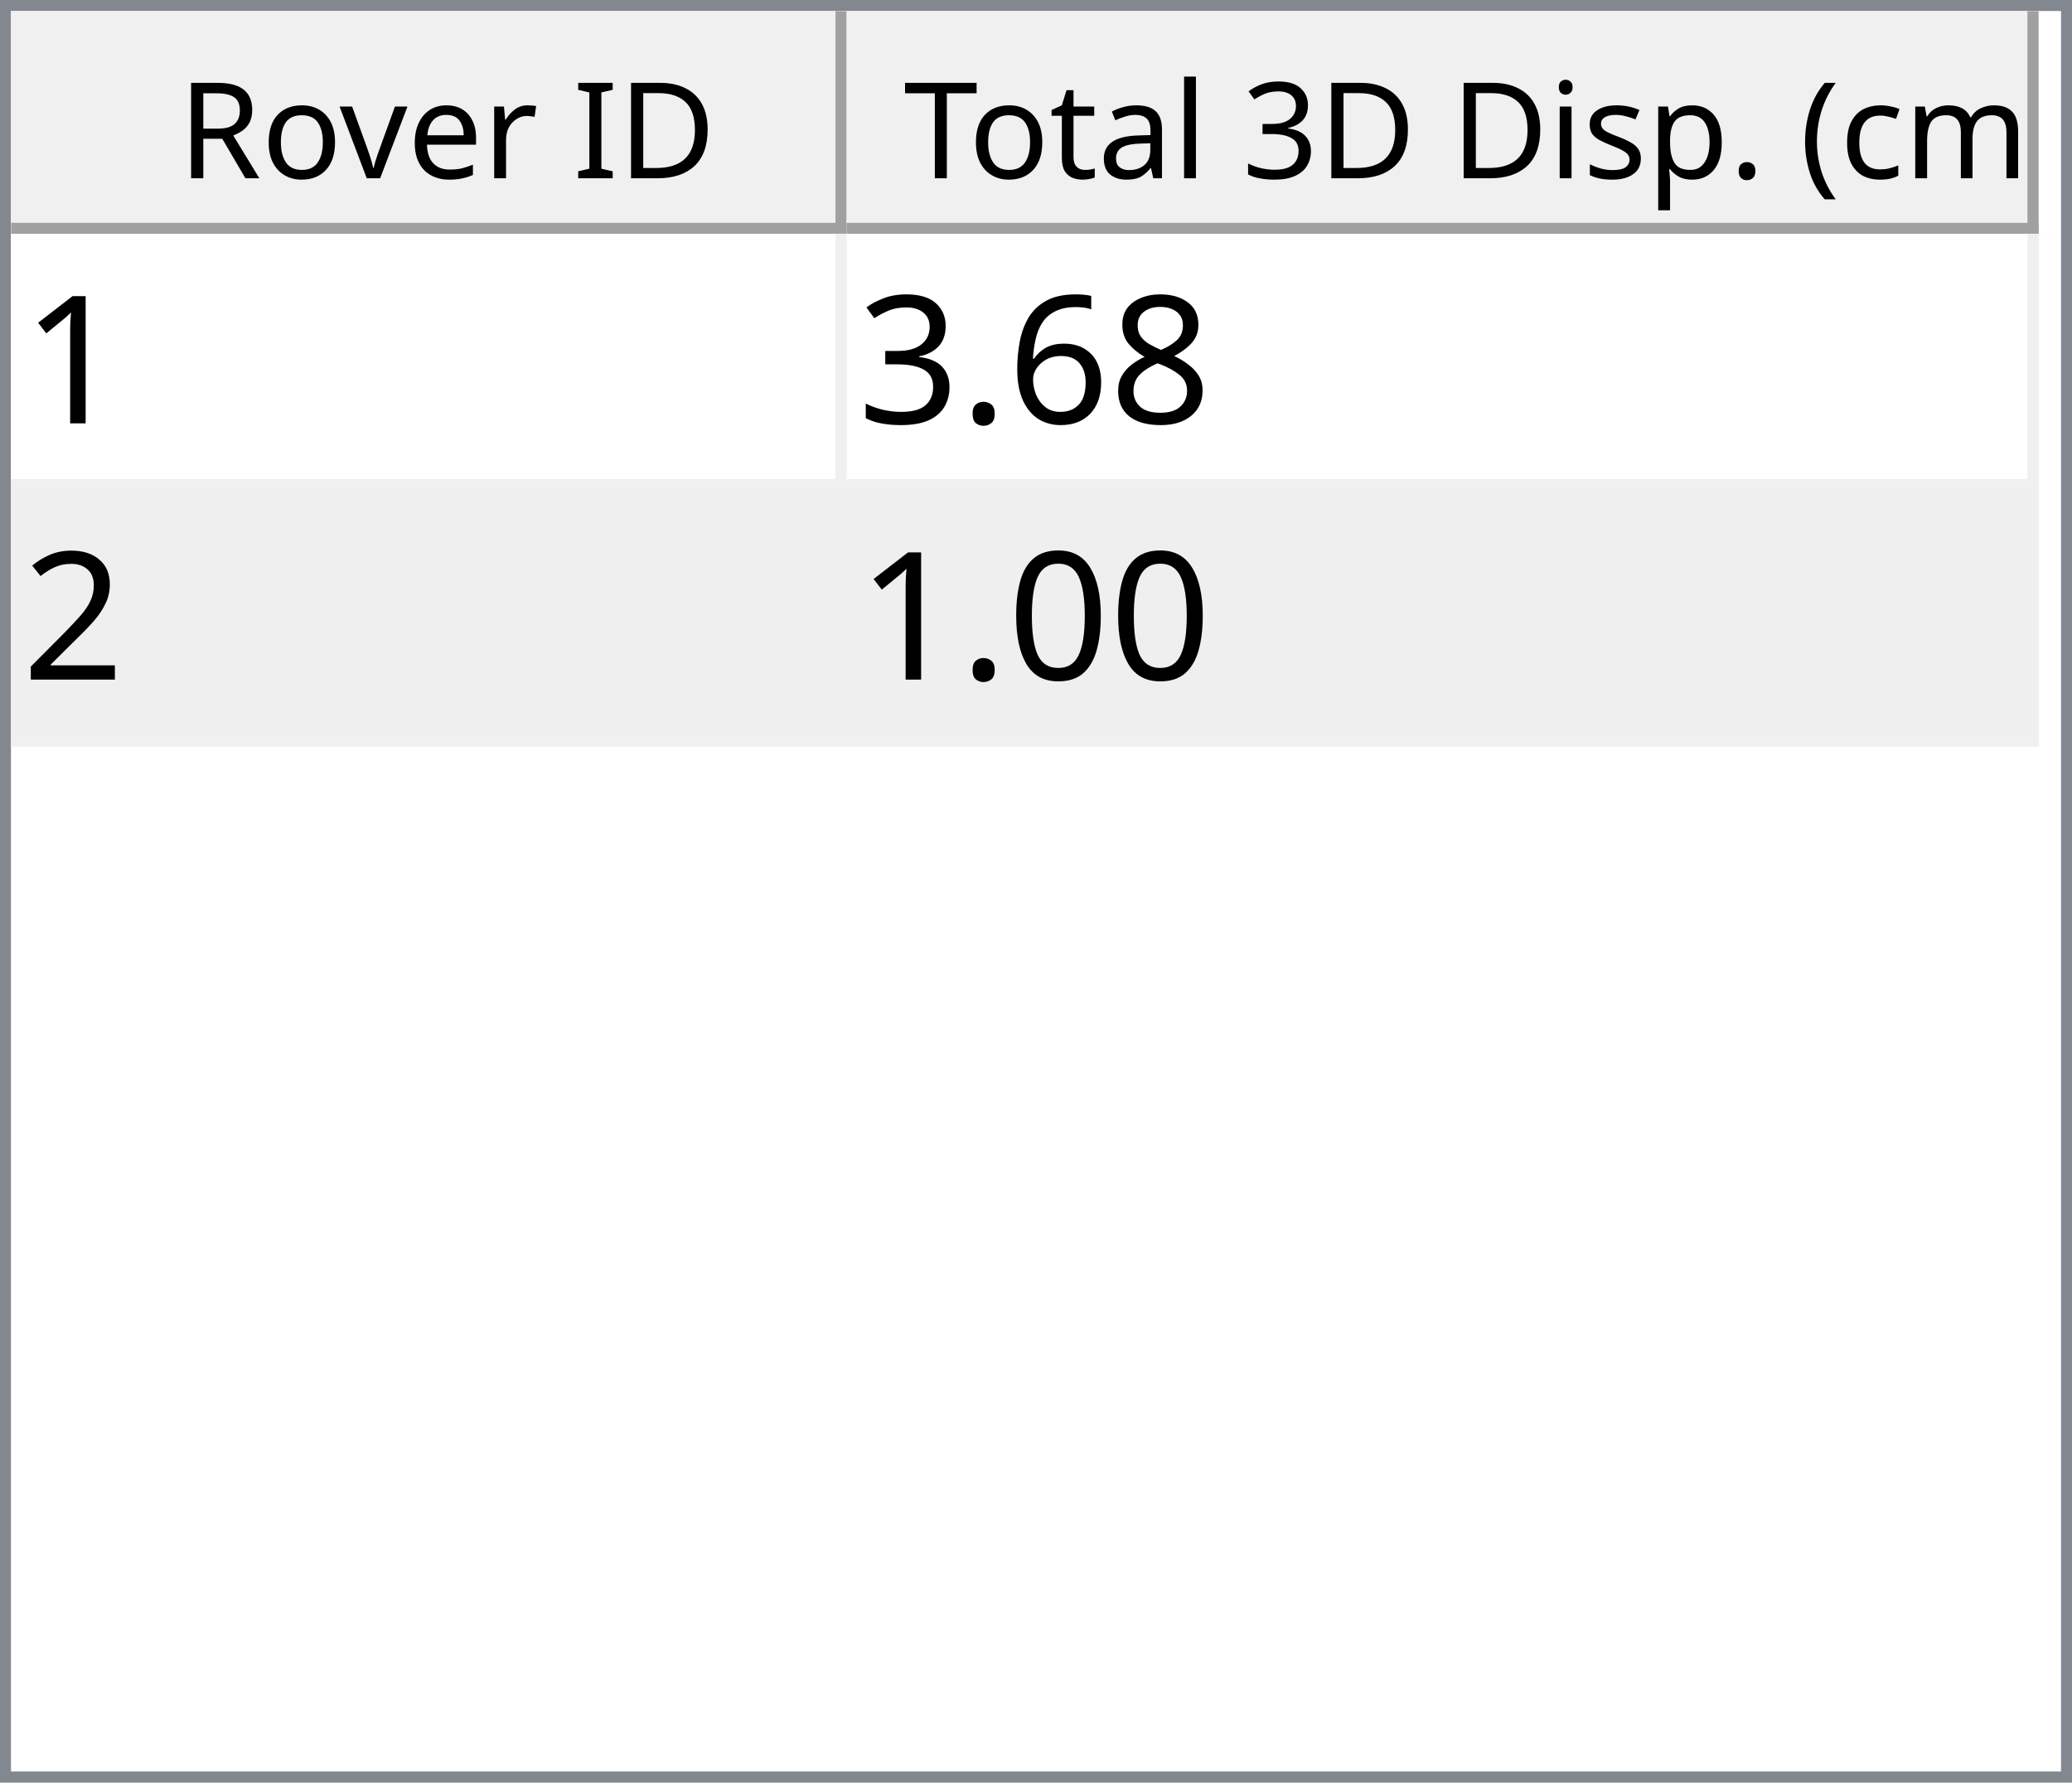
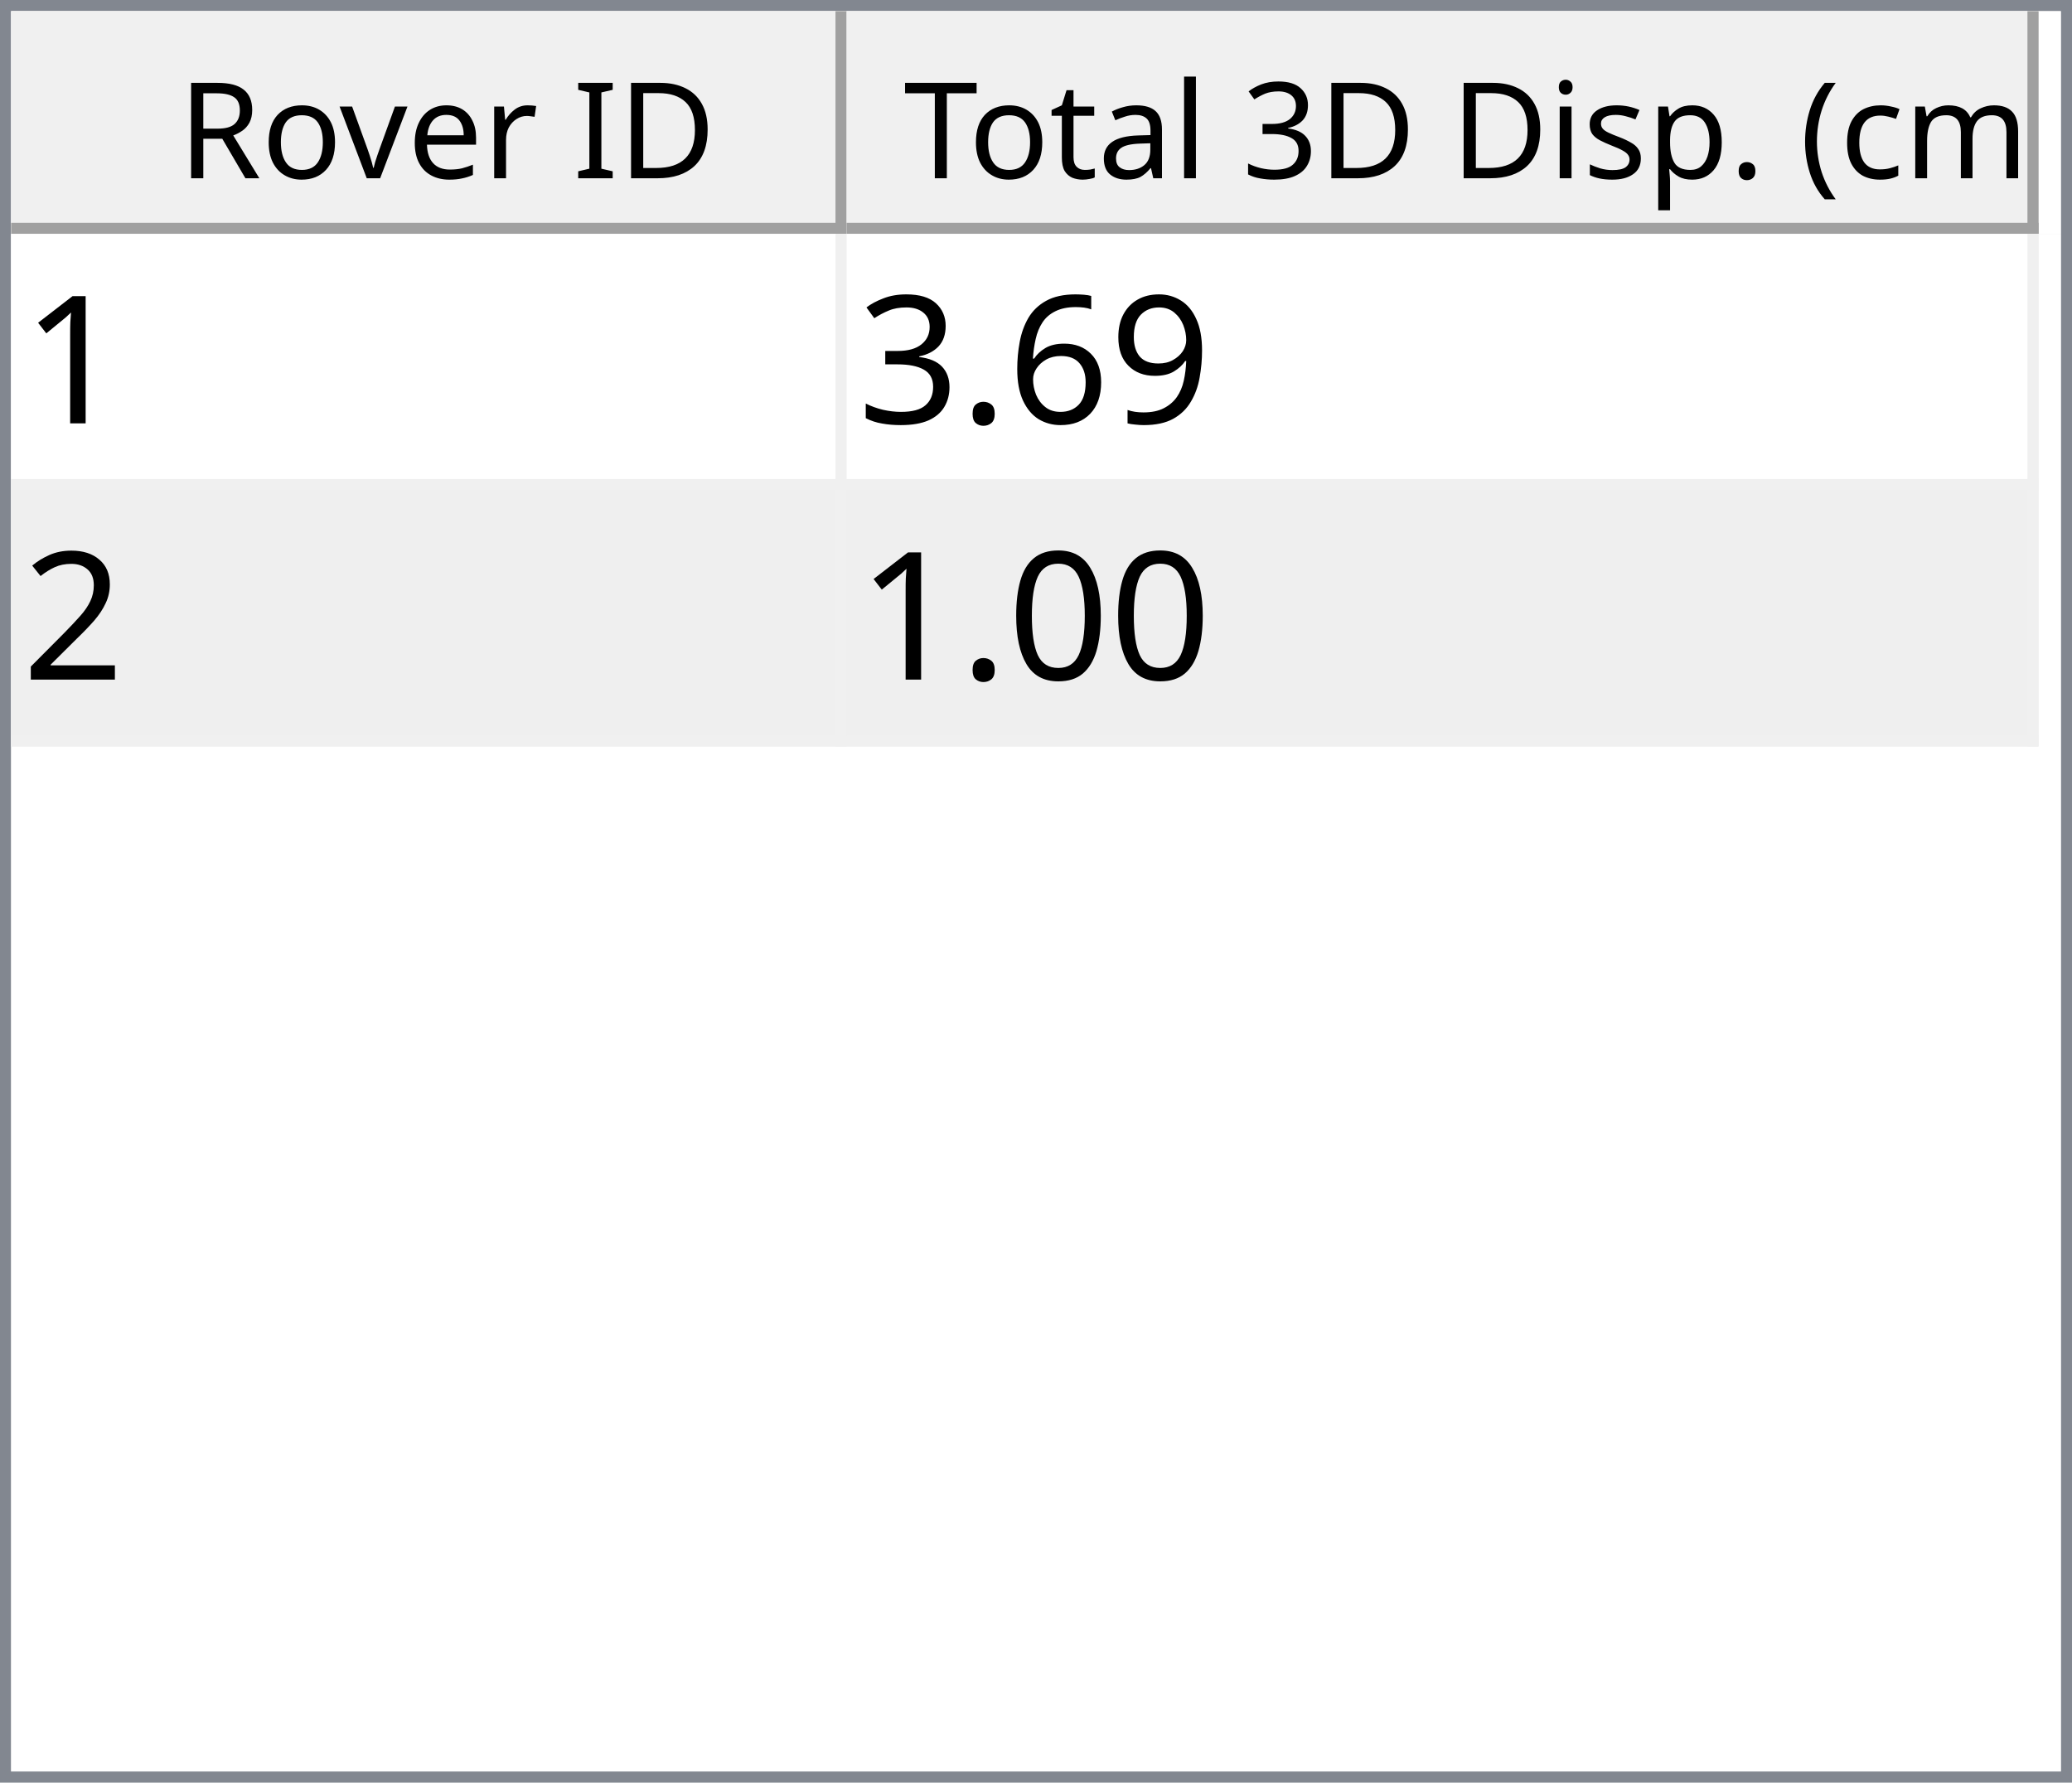
<svg xmlns="http://www.w3.org/2000/svg" style="fill-opacity:1; color-rendering:auto; color-interpolation:auto; text-rendering:auto; stroke:black; stroke-linecap:square; stroke-miterlimit:10; shape-rendering:auto; stroke-opacity:1; fill:black; stroke-dasharray:none; font-weight:normal; stroke-width:1; font-family:'Dialog'; font-style:normal; stroke-linejoin:miter; font-size:12px; stroke-dashoffset:0; image-rendering:auto;" width="186" height="160">
  <defs id="genericDefs" />
  <g>
    <defs id="defs1">
      <clipPath clipPathUnits="userSpaceOnUse" id="clipPath1">
        <path d="M0 0 L186 0 L186 160 L0 160 L0 0 Z" />
      </clipPath>
      <clipPath clipPathUnits="userSpaceOnUse" id="clipPath2">
        <path d="M0 0 L0 160 L186 160 L186 0 Z" />
      </clipPath>
      <clipPath clipPathUnits="userSpaceOnUse" id="clipPath3">
        <path d="M0 0 L0 20 L184 20 L184 0 Z" />
      </clipPath>
      <clipPath clipPathUnits="userSpaceOnUse" id="clipPath4">
        <path d="M0 0 L0 20 L75 20 L75 0 Z" />
      </clipPath>
      <clipPath clipPathUnits="userSpaceOnUse" id="clipPath5">
        <path d="M1 1 L1 19 L74 19 L74 1 Z" />
      </clipPath>
      <clipPath clipPathUnits="userSpaceOnUse" id="clipPath6">
        <path d="M0 0 L0 18 L73 18 L73 0 Z" />
      </clipPath>
      <clipPath clipPathUnits="userSpaceOnUse" id="clipPath7">
        <path d="M-0.5 -0.5 L-0.5 19.5 L74.5 19.5 L74.5 -0.5 Z" />
      </clipPath>
      <clipPath clipPathUnits="userSpaceOnUse" id="clipPath8">
        <path d="M0 0 L0 20 L107 20 L107 0 Z" />
      </clipPath>
      <clipPath clipPathUnits="userSpaceOnUse" id="clipPath9">
        <path d="M1 1 L1 19 L106 19 L106 1 Z" />
      </clipPath>
      <clipPath clipPathUnits="userSpaceOnUse" id="clipPath10">
        <path d="M0 0 L0 18 L105 18 L105 0 Z" />
      </clipPath>
      <clipPath clipPathUnits="userSpaceOnUse" id="clipPath11">
        <path d="M-0.5 -0.5 L-0.5 19.5 L106.5 19.5 L106.5 -0.5 Z" />
      </clipPath>
      <clipPath clipPathUnits="userSpaceOnUse" id="clipPath12">
        <path d="M0 0 L0 138 L184 138 L184 0 Z" />
      </clipPath>
      <clipPath clipPathUnits="userSpaceOnUse" id="clipPath13">
        <path d="M0 0 L0 46 L182 46 L182 0 Z" />
      </clipPath>
      <clipPath clipPathUnits="userSpaceOnUse" id="clipPath14">
        <path d="M-0.5 -0.5 L-0.5 45.5 L181.5 45.5 L181.5 -0.5 Z" />
      </clipPath>
      <clipPath clipPathUnits="userSpaceOnUse" id="clipPath15">
        <path d="M0 0 L0 22 L74 22 L74 0 Z" />
      </clipPath>
      <clipPath clipPathUnits="userSpaceOnUse" id="clipPath16">
        <path d="M0 0 L0 22 L106 22 L106 0 Z" />
      </clipPath>
      <font horiz-adv-x="64.551" id="font1">
        <font-face ascent="107.91" descent="25.098" units-per-em="100" style="font-style:normal; font-family:Segoe UI; font-weight:normal;" />
        <missing-glyph horiz-adv-x="64.551" d="M8.109 0 L8.109 68.266 L56.453 68.266 L56.453 0 L8.109 0 ZM15.328 7.234 L49.219 7.234 L49.219 61.031 L15.328 61.031 L15.328 7.234 Z" />
        <glyph unicode="D" horiz-adv-x="70.117" d="M9.188 0 L9.188 70.016 L28.516 70.016 Q65.531 70.016 65.531 35.891 Q65.531 19.672 55.25 9.836 Q44.969 0 27.734 0 L9.188 0 ZM17.391 62.594 L17.391 7.422 L27.828 7.422 Q41.609 7.422 49.273 14.797 Q56.938 22.172 56.938 35.688 Q56.938 62.594 28.328 62.594 L17.391 62.594 Z" />
        <glyph unicode="I" horiz-adv-x="26.611" d="M17.391 0 L9.188 0 L9.188 70.016 L17.391 70.016 L17.391 0 Z" />
        <glyph unicode=" " horiz-adv-x="27.393" d="" />
        <glyph unicode="r" horiz-adv-x="34.766" d="M34.188 41.891 Q32.078 43.5 28.125 43.5 Q23 43.5 19.555 38.672 Q16.109 33.844 16.109 25.484 L16.109 0 L8.109 0 L8.109 50 L16.109 50 L16.109 39.703 L16.312 39.703 Q18.016 44.969 21.531 47.922 Q25.047 50.875 29.391 50.875 Q32.516 50.875 34.188 50.203 L34.188 41.891 Z" />
        <glyph unicode="e" horiz-adv-x="52.295" d="M48.297 23 L12.984 23 Q13.188 14.656 17.484 10.109 Q21.781 5.562 29.297 5.562 Q37.75 5.562 44.828 11.141 L44.828 3.609 Q38.234 -1.172 27.391 -1.172 Q16.797 -1.172 10.742 5.641 Q4.688 12.453 4.688 24.812 Q4.688 36.469 11.305 43.82 Q17.922 51.172 27.734 51.172 Q37.547 51.172 42.922 44.828 Q48.297 38.484 48.297 27.203 L48.297 23 ZM40.094 29.781 Q40.047 36.719 36.75 40.578 Q33.453 44.438 27.594 44.438 Q21.922 44.438 17.969 40.383 Q14.016 36.328 13.094 29.781 L40.094 29.781 Z" />
        <glyph unicode="v" horiz-adv-x="47.9" d="M47.406 50 L27.484 0 L19.625 0 L0.688 50 L9.469 50 L22.172 13.672 Q23.578 9.672 23.922 6.688 L24.125 6.688 Q24.609 10.453 25.688 13.484 L38.969 50 L47.406 50 Z" />
        <glyph unicode="o" horiz-adv-x="58.594" d="M29 -1.172 Q17.922 -1.172 11.305 5.836 Q4.688 12.844 4.688 24.422 Q4.688 37.016 11.57 44.094 Q18.453 51.172 30.172 51.172 Q41.359 51.172 47.633 44.289 Q53.906 37.406 53.906 25.203 Q53.906 13.234 47.141 6.031 Q40.375 -1.172 29 -1.172 ZM29.594 44.438 Q21.875 44.438 17.383 39.188 Q12.891 33.938 12.891 24.703 Q12.891 15.828 17.43 10.695 Q21.969 5.562 29.594 5.562 Q37.359 5.562 41.531 10.594 Q45.703 15.625 45.703 24.906 Q45.703 34.281 41.531 39.359 Q37.359 44.438 29.594 44.438 Z" />
        <glyph unicode="R" horiz-adv-x="59.814" d="M59.375 0 L49.609 0 L37.891 19.625 Q36.281 22.359 34.766 24.289 Q33.25 26.219 31.664 27.438 Q30.078 28.656 28.25 29.219 Q26.422 29.781 24.125 29.781 L17.391 29.781 L17.391 0 L9.188 0 L9.188 70.016 L30.078 70.016 Q34.672 70.016 38.555 68.867 Q42.438 67.719 45.289 65.375 Q48.141 63.031 49.758 59.547 Q51.375 56.062 51.375 51.375 Q51.375 47.703 50.273 44.656 Q49.172 41.609 47.148 39.211 Q45.125 36.812 42.266 35.133 Q39.406 33.453 35.844 32.516 L35.844 32.328 Q37.594 31.547 38.891 30.547 Q40.188 29.547 41.359 28.18 Q42.531 26.812 43.68 25.078 Q44.828 23.344 46.234 21.047 L59.375 0 ZM17.391 62.594 L17.391 37.203 L28.516 37.203 Q31.594 37.203 34.203 38.133 Q36.812 39.062 38.719 40.797 Q40.625 42.531 41.703 45.047 Q42.781 47.562 42.781 50.688 Q42.781 56.297 39.141 59.445 Q35.5 62.594 28.609 62.594 L17.391 62.594 Z" />
        <glyph unicode=")" horiz-adv-x="30.176" d="M8.297 -15.922 L1.172 -15.922 Q16.406 2.344 16.406 26.812 Q16.406 51.469 1.078 70.016 L8.297 70.016 Q23.531 52.156 23.531 26.703 Q23.531 1.375 8.297 -15.922 Z" />
        <glyph unicode="m" horiz-adv-x="86.133" d="M79.109 0 L71.094 0 L71.094 28.719 Q71.094 37.016 68.531 40.727 Q65.969 44.438 59.906 44.438 Q54.781 44.438 51.195 39.75 Q47.609 35.062 47.609 28.516 L47.609 0 L39.594 0 L39.594 29.688 Q39.594 44.438 28.219 44.438 Q22.953 44.438 19.531 40.016 Q16.109 35.594 16.109 28.516 L16.109 0 L8.109 0 L8.109 50 L16.109 50 L16.109 42.094 L16.312 42.094 Q21.625 51.172 31.844 51.172 Q36.969 51.172 40.773 48.312 Q44.578 45.453 46 40.828 Q51.562 51.172 62.594 51.172 Q79.109 51.172 79.109 30.812 L79.109 0 Z" />
        <glyph unicode="c" horiz-adv-x="46.191" d="M42.188 2.297 Q36.422 -1.172 28.516 -1.172 Q17.828 -1.172 11.258 5.789 Q4.688 12.75 4.688 23.828 Q4.688 36.188 11.766 43.68 Q18.844 51.172 30.672 51.172 Q37.25 51.172 42.281 48.734 L42.281 40.531 Q36.719 44.438 30.375 44.438 Q22.703 44.438 17.797 38.945 Q12.891 33.453 12.891 24.516 Q12.891 15.719 17.508 10.641 Q22.125 5.562 29.891 5.562 Q36.422 5.562 42.188 9.906 L42.188 2.297 Z" />
        <glyph unicode="(" horiz-adv-x="30.176" d="M29.109 -15.922 L21.969 -15.922 Q6.844 1.375 6.844 26.703 Q6.844 52.156 21.969 70.016 L29.203 70.016 Q13.875 51.469 13.875 26.812 Q13.875 2.344 29.109 -15.922 Z" />
        <glyph unicode="." horiz-adv-x="21.68" d="M10.891 -1.078 Q8.641 -1.078 7.055 0.539 Q5.469 2.156 5.469 4.391 Q5.469 6.641 7.055 8.273 Q8.641 9.906 10.891 9.906 Q13.188 9.906 14.797 8.273 Q16.406 6.641 16.406 4.391 Q16.406 2.156 14.797 0.539 Q13.188 -1.078 10.891 -1.078 Z" />
        <glyph unicode="p" horiz-adv-x="58.789" d="M16.312 7.234 L16.109 7.234 L16.109 -23 L8.109 -23 L8.109 50 L16.109 50 L16.109 41.219 L16.312 41.219 Q22.219 51.172 33.594 51.172 Q43.266 51.172 48.688 44.461 Q54.109 37.75 54.109 26.469 Q54.109 13.922 48 6.375 Q41.891 -1.172 31.297 -1.172 Q21.578 -1.172 16.312 7.234 ZM16.109 27.391 L16.109 20.406 Q16.109 14.203 20.141 9.883 Q24.172 5.562 30.375 5.562 Q37.641 5.562 41.773 11.133 Q45.906 16.703 45.906 26.609 Q45.906 34.969 42.047 39.703 Q38.188 44.438 31.594 44.438 Q24.609 44.438 20.359 39.578 Q16.109 34.719 16.109 27.391 Z" />
        <glyph unicode="s" horiz-adv-x="42.432" d="M5.078 1.812 L5.078 10.406 Q11.625 5.562 19.484 5.562 Q30.031 5.562 30.031 12.594 Q30.031 14.594 29.125 15.992 Q28.219 17.391 26.68 18.461 Q25.141 19.531 23.07 20.383 Q21 21.234 18.609 22.172 Q15.281 23.484 12.766 24.828 Q10.25 26.172 8.57 27.859 Q6.891 29.547 6.031 31.695 Q5.172 33.844 5.172 36.719 Q5.172 40.234 6.789 42.945 Q8.406 45.656 11.086 47.484 Q13.766 49.312 17.211 50.242 Q20.656 51.172 24.312 51.172 Q30.812 51.172 35.938 48.922 L35.938 40.828 Q30.422 44.438 23.25 44.438 Q21 44.438 19.195 43.922 Q17.391 43.406 16.094 42.477 Q14.797 41.547 14.086 40.258 Q13.375 38.969 13.375 37.406 Q13.375 35.453 14.086 34.133 Q14.797 32.812 16.164 31.789 Q17.531 30.766 19.484 29.938 Q21.438 29.109 23.922 28.125 Q27.25 26.859 29.883 25.516 Q32.516 24.172 34.375 22.484 Q36.234 20.797 37.234 18.602 Q38.234 16.406 38.234 13.375 Q38.234 9.672 36.602 6.938 Q34.969 4.203 32.234 2.398 Q29.5 0.594 25.93 -0.289 Q22.359 -1.172 18.453 -1.172 Q10.75 -1.172 5.078 1.812 Z" />
        <glyph unicode="i" horiz-adv-x="24.219" d="M12.203 62.703 Q10.062 62.703 8.547 64.164 Q7.031 65.625 7.031 67.875 Q7.031 70.125 8.547 71.609 Q10.062 73.094 12.203 73.094 Q14.406 73.094 15.945 71.609 Q17.484 70.125 17.484 67.875 Q17.484 65.719 15.945 64.211 Q14.406 62.703 12.203 62.703 ZM16.109 0 L8.109 0 L8.109 50 L16.109 50 L16.109 0 Z" />
        <glyph unicode="3" horiz-adv-x="53.906" d="M46.531 19.828 Q46.531 15.094 44.75 11.211 Q42.969 7.328 39.719 4.57 Q36.469 1.812 31.93 0.297 Q27.391 -1.219 21.922 -1.219 Q11.922 -1.219 6 2.594 L6 11.188 Q13.094 5.609 22.219 5.609 Q25.875 5.609 28.828 6.539 Q31.781 7.469 33.906 9.227 Q36.031 10.984 37.18 13.477 Q38.328 15.969 38.328 19.094 Q38.328 32.812 18.797 32.812 L12.984 32.812 L12.984 39.594 L18.5 39.594 Q35.797 39.594 35.797 52.484 Q35.797 64.406 22.609 64.406 Q15.188 64.406 8.688 59.422 L8.688 67.188 Q15.375 71.188 24.609 71.188 Q29 71.188 32.57 69.969 Q36.141 68.75 38.68 66.555 Q41.219 64.359 42.609 61.281 Q44 58.203 44 54.5 Q44 40.672 30.031 36.719 L30.031 36.531 Q33.594 36.141 36.625 34.797 Q39.656 33.453 41.852 31.305 Q44.047 29.156 45.289 26.25 Q46.531 23.344 46.531 19.828 Z" />
        <glyph unicode="l" horiz-adv-x="24.219" d="M16.109 0 L8.109 0 L8.109 74.031 L16.109 74.031 L16.109 0 Z" />
        <glyph unicode="a" horiz-adv-x="50.879" d="M43.891 0 L35.891 0 L35.891 7.812 L35.688 7.812 Q30.469 -1.172 20.312 -1.172 Q12.844 -1.172 8.617 2.781 Q4.391 6.734 4.391 13.281 Q4.391 27.297 20.906 29.594 L35.891 31.688 Q35.891 44.438 25.594 44.438 Q16.547 44.438 9.281 38.281 L9.281 46.484 Q16.656 51.172 26.266 51.172 Q43.891 51.172 43.891 32.516 L43.891 0 ZM35.891 25.297 L23.828 23.641 Q18.266 22.859 15.43 20.875 Q12.594 18.891 12.594 13.875 Q12.594 10.203 15.211 7.883 Q17.828 5.562 22.172 5.562 Q28.125 5.562 32.008 9.742 Q35.891 13.922 35.891 20.312 L35.891 25.297 Z" />
        <glyph unicode="t" horiz-adv-x="33.887" d="M31.297 0.484 Q28.469 -1.078 23.828 -1.078 Q10.688 -1.078 10.688 13.578 L10.688 43.172 L2.094 43.172 L2.094 50 L10.688 50 L10.688 62.203 L18.703 64.797 L18.703 50 L31.297 50 L31.297 43.172 L18.703 43.172 L18.703 14.984 Q18.703 9.969 20.414 7.82 Q22.125 5.672 26.078 5.672 Q29.109 5.672 31.297 7.328 L31.297 0.484 Z" />
        <glyph unicode="T" horiz-adv-x="52.393" d="M50.594 62.594 L30.375 62.594 L30.375 0 L22.172 0 L22.172 62.594 L2 62.594 L2 70.016 L50.594 70.016 L50.594 62.594 Z" />
      </font>
      <font horiz-adv-x="75.0" id="font2">
        <font-face ascent="100.537" descent="21.973" units-per-em="100" style="font-style:normal; font-family:sans-serif; font-weight:normal;" />
        <missing-glyph horiz-adv-x="75.0" d="M12.5 0 L12.5 62.5 L62.5 62.5 L62.5 0 L12.5 0 ZM14.062 1.562 L60.938 1.562 L60.938 60.938 L14.062 60.938 L14.062 1.562 Z" />
        <glyph unicode="1" horiz-adv-x="55.615" d="M37.25 0 L28.469 0 L28.469 56 Q25.297 52.984 20.141 49.953 Q14.984 46.922 10.891 45.406 L10.891 53.906 Q18.266 57.375 23.781 62.305 Q29.297 67.234 31.594 71.875 L37.25 71.875 L37.25 0 Z" />
-         <glyph unicode="8" horiz-adv-x="55.615" d="M17.672 38.812 Q12.203 40.828 9.57 44.539 Q6.938 48.25 6.938 53.422 Q6.938 61.234 12.555 66.555 Q18.172 71.875 27.484 71.875 Q36.859 71.875 42.578 66.43 Q48.297 60.984 48.297 53.172 Q48.297 48.188 45.68 44.508 Q43.062 40.828 37.75 38.812 Q44.344 36.672 47.781 31.883 Q51.219 27.094 51.219 20.453 Q51.219 11.281 44.727 5.031 Q38.234 -1.219 27.641 -1.219 Q17.047 -1.219 10.547 5.055 Q4.047 11.328 4.047 20.703 Q4.047 27.688 7.594 32.398 Q11.141 37.109 17.672 38.812 ZM15.922 53.719 Q15.922 48.641 19.195 45.414 Q22.469 42.188 27.688 42.188 Q32.766 42.188 36.016 45.383 Q39.266 48.578 39.266 53.219 Q39.266 58.062 35.914 61.359 Q32.562 64.656 27.594 64.656 Q22.562 64.656 19.242 61.43 Q15.922 58.203 15.922 53.719 ZM13.094 20.656 Q13.094 16.891 14.875 13.375 Q16.656 9.859 20.172 7.93 Q23.688 6 27.734 6 Q34.031 6 38.133 10.055 Q42.234 14.109 42.234 20.359 Q42.234 26.703 38.016 30.859 Q33.797 35.016 27.438 35.016 Q21.234 35.016 17.164 30.914 Q13.094 26.812 13.094 20.656 Z" />
+         <glyph unicode="9" horiz-adv-x="55.615" d="M5.469 16.547 L13.922 17.328 Q14.984 11.375 18.016 8.688 Q21.047 6 25.781 6 Q29.828 6 32.883 7.859 Q35.938 9.719 37.891 12.82 Q39.844 15.922 41.164 21.195 Q42.484 26.469 42.484 31.938 Q42.484 32.516 42.438 33.688 Q39.797 29.5 35.234 26.883 Q30.672 24.266 25.344 24.266 Q16.453 24.266 10.305 30.711 Q4.156 37.156 4.156 47.703 Q4.156 58.594 10.578 65.234 Q17 71.875 26.656 71.875 Q33.641 71.875 39.43 68.117 Q45.219 64.359 48.219 57.398 Q51.219 50.438 51.219 37.25 Q51.219 23.531 48.242 15.406 Q45.266 7.281 39.383 3.031 Q33.5 -1.219 25.594 -1.219 Q17.188 -1.219 11.867 3.445 Q6.547 8.109 5.469 16.547 ZM41.453 48.141 Q41.453 55.719 37.43 60.156 Q33.406 64.594 27.734 64.594 Q21.875 64.594 17.531 59.812 Q13.188 55.031 13.188 47.406 Q13.188 40.578 17.312 36.305 Q21.438 32.031 27.484 32.031 Q33.594 32.031 37.523 36.305 Q41.453 40.578 41.453 48.141 Z" />
        <glyph unicode="6" horiz-adv-x="55.615" d="M49.75 54.047 L41.016 53.375 Q39.844 58.547 37.703 60.891 Q34.125 64.656 28.906 64.656 Q24.703 64.656 21.531 62.312 Q17.391 59.281 14.992 53.469 Q12.594 47.656 12.5 36.922 Q15.672 41.75 20.266 44.094 Q24.859 46.438 29.891 46.438 Q38.672 46.438 44.852 39.969 Q51.031 33.5 51.031 23.25 Q51.031 16.5 48.125 10.719 Q45.219 4.938 40.141 1.859 Q35.062 -1.219 28.609 -1.219 Q17.625 -1.219 10.695 6.859 Q3.766 14.938 3.766 33.5 Q3.766 54.25 11.422 63.672 Q18.109 71.875 29.438 71.875 Q37.891 71.875 43.289 67.141 Q48.688 62.406 49.75 54.047 ZM13.875 23.188 Q13.875 18.656 15.797 14.508 Q17.719 10.359 21.188 8.18 Q24.656 6 28.469 6 Q34.031 6 38.039 10.492 Q42.047 14.984 42.047 22.703 Q42.047 30.125 38.086 34.398 Q34.125 38.672 28.125 38.672 Q22.172 38.672 18.023 34.398 Q13.875 30.125 13.875 23.188 Z" />
        <glyph unicode="." horiz-adv-x="27.783" d="M9.078 0 L9.078 10.016 L19.094 10.016 L19.094 0 L9.078 0 Z" />
        <glyph unicode="3" horiz-adv-x="55.615" d="M4.203 18.891 L12.984 20.062 Q14.5 12.594 18.141 9.297 Q21.781 6 27 6 Q33.203 6 37.477 10.297 Q41.75 14.594 41.75 20.953 Q41.75 27 37.797 30.93 Q33.844 34.859 27.734 34.859 Q25.25 34.859 21.531 33.891 L22.516 41.609 Q23.391 41.5 23.922 41.5 Q29.547 41.5 34.039 44.43 Q38.531 47.359 38.531 53.469 Q38.531 58.297 35.258 61.477 Q31.984 64.656 26.812 64.656 Q21.688 64.656 18.266 61.43 Q14.844 58.203 13.875 51.766 L5.078 53.328 Q6.688 62.156 12.398 67.016 Q18.109 71.875 26.609 71.875 Q32.469 71.875 37.398 69.359 Q42.328 66.844 44.945 62.5 Q47.562 58.156 47.562 53.266 Q47.562 48.641 45.07 44.828 Q42.578 41.016 37.703 38.766 Q44.047 37.312 47.562 32.695 Q51.078 28.078 51.078 21.141 Q51.078 11.766 44.242 5.25 Q37.406 -1.266 26.953 -1.266 Q17.531 -1.266 11.305 4.352 Q5.078 9.969 4.203 18.891 Z" />
        <glyph unicode="2" horiz-adv-x="55.615" d="M50.344 8.453 L50.344 0 L3.031 0 Q2.938 3.172 4.047 6.109 Q5.859 10.938 9.836 15.625 Q13.812 20.312 21.344 26.469 Q33.016 36.031 37.117 41.625 Q41.219 47.219 41.219 52.203 Q41.219 57.422 37.477 61.008 Q33.734 64.594 27.734 64.594 Q21.391 64.594 17.578 60.789 Q13.766 56.984 13.719 50.25 L4.688 51.172 Q5.609 61.281 11.664 66.578 Q17.719 71.875 27.938 71.875 Q38.234 71.875 44.242 66.164 Q50.25 60.453 50.25 52 Q50.25 47.703 48.492 43.555 Q46.734 39.406 42.656 34.812 Q38.578 30.219 29.109 22.219 Q21.188 15.578 18.945 13.211 Q16.703 10.844 15.234 8.453 L50.344 8.453 Z" />
        <glyph unicode="0" horiz-adv-x="55.615" d="M4.156 35.297 Q4.156 48 6.766 55.742 Q9.375 63.484 14.523 67.68 Q19.672 71.875 27.484 71.875 Q33.25 71.875 37.594 69.555 Q41.938 67.234 44.773 62.867 Q47.609 58.5 49.219 52.227 Q50.828 45.953 50.828 35.297 Q50.828 22.703 48.242 14.969 Q45.656 7.234 40.508 3.008 Q35.359 -1.219 27.484 -1.219 Q17.141 -1.219 11.234 6.203 Q4.156 15.141 4.156 35.297 ZM13.188 35.297 Q13.188 17.672 17.312 11.836 Q21.438 6 27.484 6 Q33.547 6 37.672 11.859 Q41.797 17.719 41.797 35.297 Q41.797 52.984 37.672 58.789 Q33.547 64.594 27.391 64.594 Q21.344 64.594 17.719 59.469 Q13.188 52.938 13.188 35.297 Z" />
      </font>
    </defs>
    <g style="fill:white; stroke:white;">
      <rect x="0" y="0" width="186" style="clip-path:url(#clipPath1); stroke:none;" height="160" />
    </g>
    <g style="fill:white; text-rendering:optimizeSpeed; color-rendering:optimizeSpeed; image-rendering:optimizeSpeed; shape-rendering:crispEdges; stroke:white; color-interpolation:sRGB;">
      <rect x="0" width="186" height="160" y="0" style="stroke:none;" />
      <path style="stroke:none;" d="M0 160 L186 160 L186 0 L0 0 Z" />
    </g>
    <g style="fill:rgb(240,240,240); font-family:'Segoe UI'; stroke:rgb(240,240,240);">
      <rect x="0" y="0" width="186" style="clip-path:url(#clipPath2); stroke:none;" height="160" />
    </g>
    <g style="fill:rgb(130,135,144); font-family:'Segoe UI'; stroke:rgb(130,135,144);">
      <path d="M0 0 L186 0 L186 160 L0 160 L0 0 ZM1 1 L185 1 L185 159 L1 159 L1 1 Z" style="fill-rule:evenodd; clip-path:url(#clipPath2); stroke:none;" />
    </g>
    <g style="fill:white; font-family:'Segoe UI'; stroke:white;" transform="translate(1,1)">
      <rect x="0" y="0" width="184" style="clip-path:url(#clipPath3); stroke:none;" height="20" />
    </g>
    <g style="fill:rgb(240,240,240); font-family:'Segoe UI'; stroke:rgb(240,240,240);" transform="translate(1,1)">
      <rect x="0" y="0" width="75" style="clip-path:url(#clipPath4); stroke:none;" height="20" />
    </g>
    <g style="font-family:'Segoe UI';" transform="translate(2,2)">
      <text x="14" xml:space="preserve" y="14" style="clip-path:url(#clipPath6); stroke:none;">Rover ID</text>
    </g>
    <g style="fill:rgb(160,160,160); font-family:'Segoe UI'; stroke:rgb(160,160,160); stroke-linejoin:bevel;" transform="translate(1.5,1.5)">
      <line x1="74" x2="74" y1="0" style="fill:none; clip-path:url(#clipPath7);" y2="19" />
    </g>
    <g style="fill:rgb(160,160,160); font-family:'Segoe UI'; stroke:rgb(160,160,160); stroke-linejoin:bevel;" transform="matrix(1,0,0,1,1,1) translate(0.5,0.5)">
      <line x1="0" x2="74" y1="19" style="fill:none; clip-path:url(#clipPath7);" y2="19" />
    </g>
    <g style="fill:rgb(240,240,240); font-family:'Segoe UI'; stroke:rgb(240,240,240);" transform="translate(76,1)">
      <rect x="0" y="0" width="107" style="clip-path:url(#clipPath8); stroke:none;" height="20" />
    </g>
    <g style="font-family:'Segoe UI';" transform="translate(77,2)">
      <text x="1" xml:space="preserve" y="14" style="clip-path:url(#clipPath10); stroke:none;"> Total 3D Disp. (cm)</text>
    </g>
    <g style="fill:rgb(160,160,160); font-family:'Segoe UI'; stroke:rgb(160,160,160); stroke-linejoin:bevel;" transform="translate(76.5,1.5)">
      <line x1="106" x2="106" y1="0" style="fill:none; clip-path:url(#clipPath11);" y2="19" />
    </g>
    <g style="fill:rgb(160,160,160); font-family:'Segoe UI'; stroke:rgb(160,160,160); stroke-linejoin:bevel;" transform="matrix(1,0,0,1,76,1) translate(0.5,0.5)">
      <line x1="0" x2="106" y1="19" style="fill:none; clip-path:url(#clipPath11);" y2="19" />
    </g>
    <g style="fill:white; font-family:'Segoe UI'; stroke:white;" transform="translate(1,21)">
      <rect x="0" y="0" width="184" style="clip-path:url(#clipPath12); stroke:none;" height="138" />
    </g>
    <g style="fill:rgb(240,240,240); font-size:16px; font-family:sans-serif; stroke:rgb(240,240,240);" transform="translate(1,21)">
      <rect x="0" y="0" width="182" style="clip-path:url(#clipPath13); stroke:none;" height="46" />
      <line transform="translate(0.5,0.5)" x1="0" x2="181" y1="22" style="clip-path:url(#clipPath14); fill:none; stroke-linejoin:bevel;" y2="22" />
    </g>
    <g transform="matrix(1,0,0,1,1,21) translate(0.5,0.5)" style="fill:rgb(240,240,240); font-size:16px; font-family:sans-serif; stroke:rgb(240,240,240); stroke-linejoin:bevel;">
      <line x1="0" x2="181" y1="45" style="fill:none; clip-path:url(#clipPath14);" y2="45" />
    </g>
    <g transform="matrix(1,0,0,1,1,21) translate(0.5,0.5)" style="fill:rgb(240,240,240); font-size:16px; font-family:sans-serif; stroke:rgb(240,240,240); stroke-linejoin:bevel;">
      <line x1="74" x2="74" y1="0" style="fill:none; clip-path:url(#clipPath14);" y2="45" />
    </g>
    <g transform="matrix(1,0,0,1,1,21) translate(0.5,0.5)" style="fill:rgb(240,240,240); font-size:16px; font-family:sans-serif; stroke:rgb(240,240,240); stroke-linejoin:bevel;">
      <line x1="181" x2="181" y1="0" style="fill:none; clip-path:url(#clipPath14);" y2="45" />
    </g>
    <g style="fill:white; font-size:16px; font-family:sans-serif; stroke:white;" transform="matrix(1,0,0,1,1,21)">
      <rect x="0" y="0" width="74" style="clip-path:url(#clipPath15); stroke:none;" height="22" />
      <text x="1" y="17" style="fill:black; clip-path:url(#clipPath15); stroke:none;" xml:space="preserve">1</text>
    </g>
    <g style="fill:white; font-size:16px; font-family:sans-serif; stroke:white;" transform="matrix(1,0,0,1,1,21) translate(75,0)">
      <rect x="0" y="0" width="106" style="clip-path:url(#clipPath16); stroke:none;" height="22" />
-       <text x="1" y="17" style="fill:black; clip-path:url(#clipPath16); stroke:none;" xml:space="preserve">3.68</text>
+       <text x="1" y="17" style="fill:black; clip-path:url(#clipPath16); stroke:none;" xml:space="preserve">3.69</text>
    </g>
    <g style="fill:rgb(239,239,239); font-size:16px; font-family:sans-serif; stroke:rgb(239,239,239);" transform="matrix(1,0,0,1,1,21) translate(0,23)">
      <rect x="0" y="0" width="74" style="clip-path:url(#clipPath15); stroke:none;" height="22" />
      <text x="1" y="17" style="fill:black; clip-path:url(#clipPath15); stroke:none;" xml:space="preserve">2</text>
    </g>
    <g style="fill:rgb(239,239,239); font-size:16px; font-family:sans-serif; stroke:rgb(239,239,239);" transform="matrix(1,0,0,1,1,21) translate(75,23)">
      <rect x="0" y="0" width="106" style="clip-path:url(#clipPath16); stroke:none;" height="22" />
      <text x="1" y="17" style="fill:black; clip-path:url(#clipPath16); stroke:none;" xml:space="preserve">1.00</text>
    </g>
  </g>
</svg>
